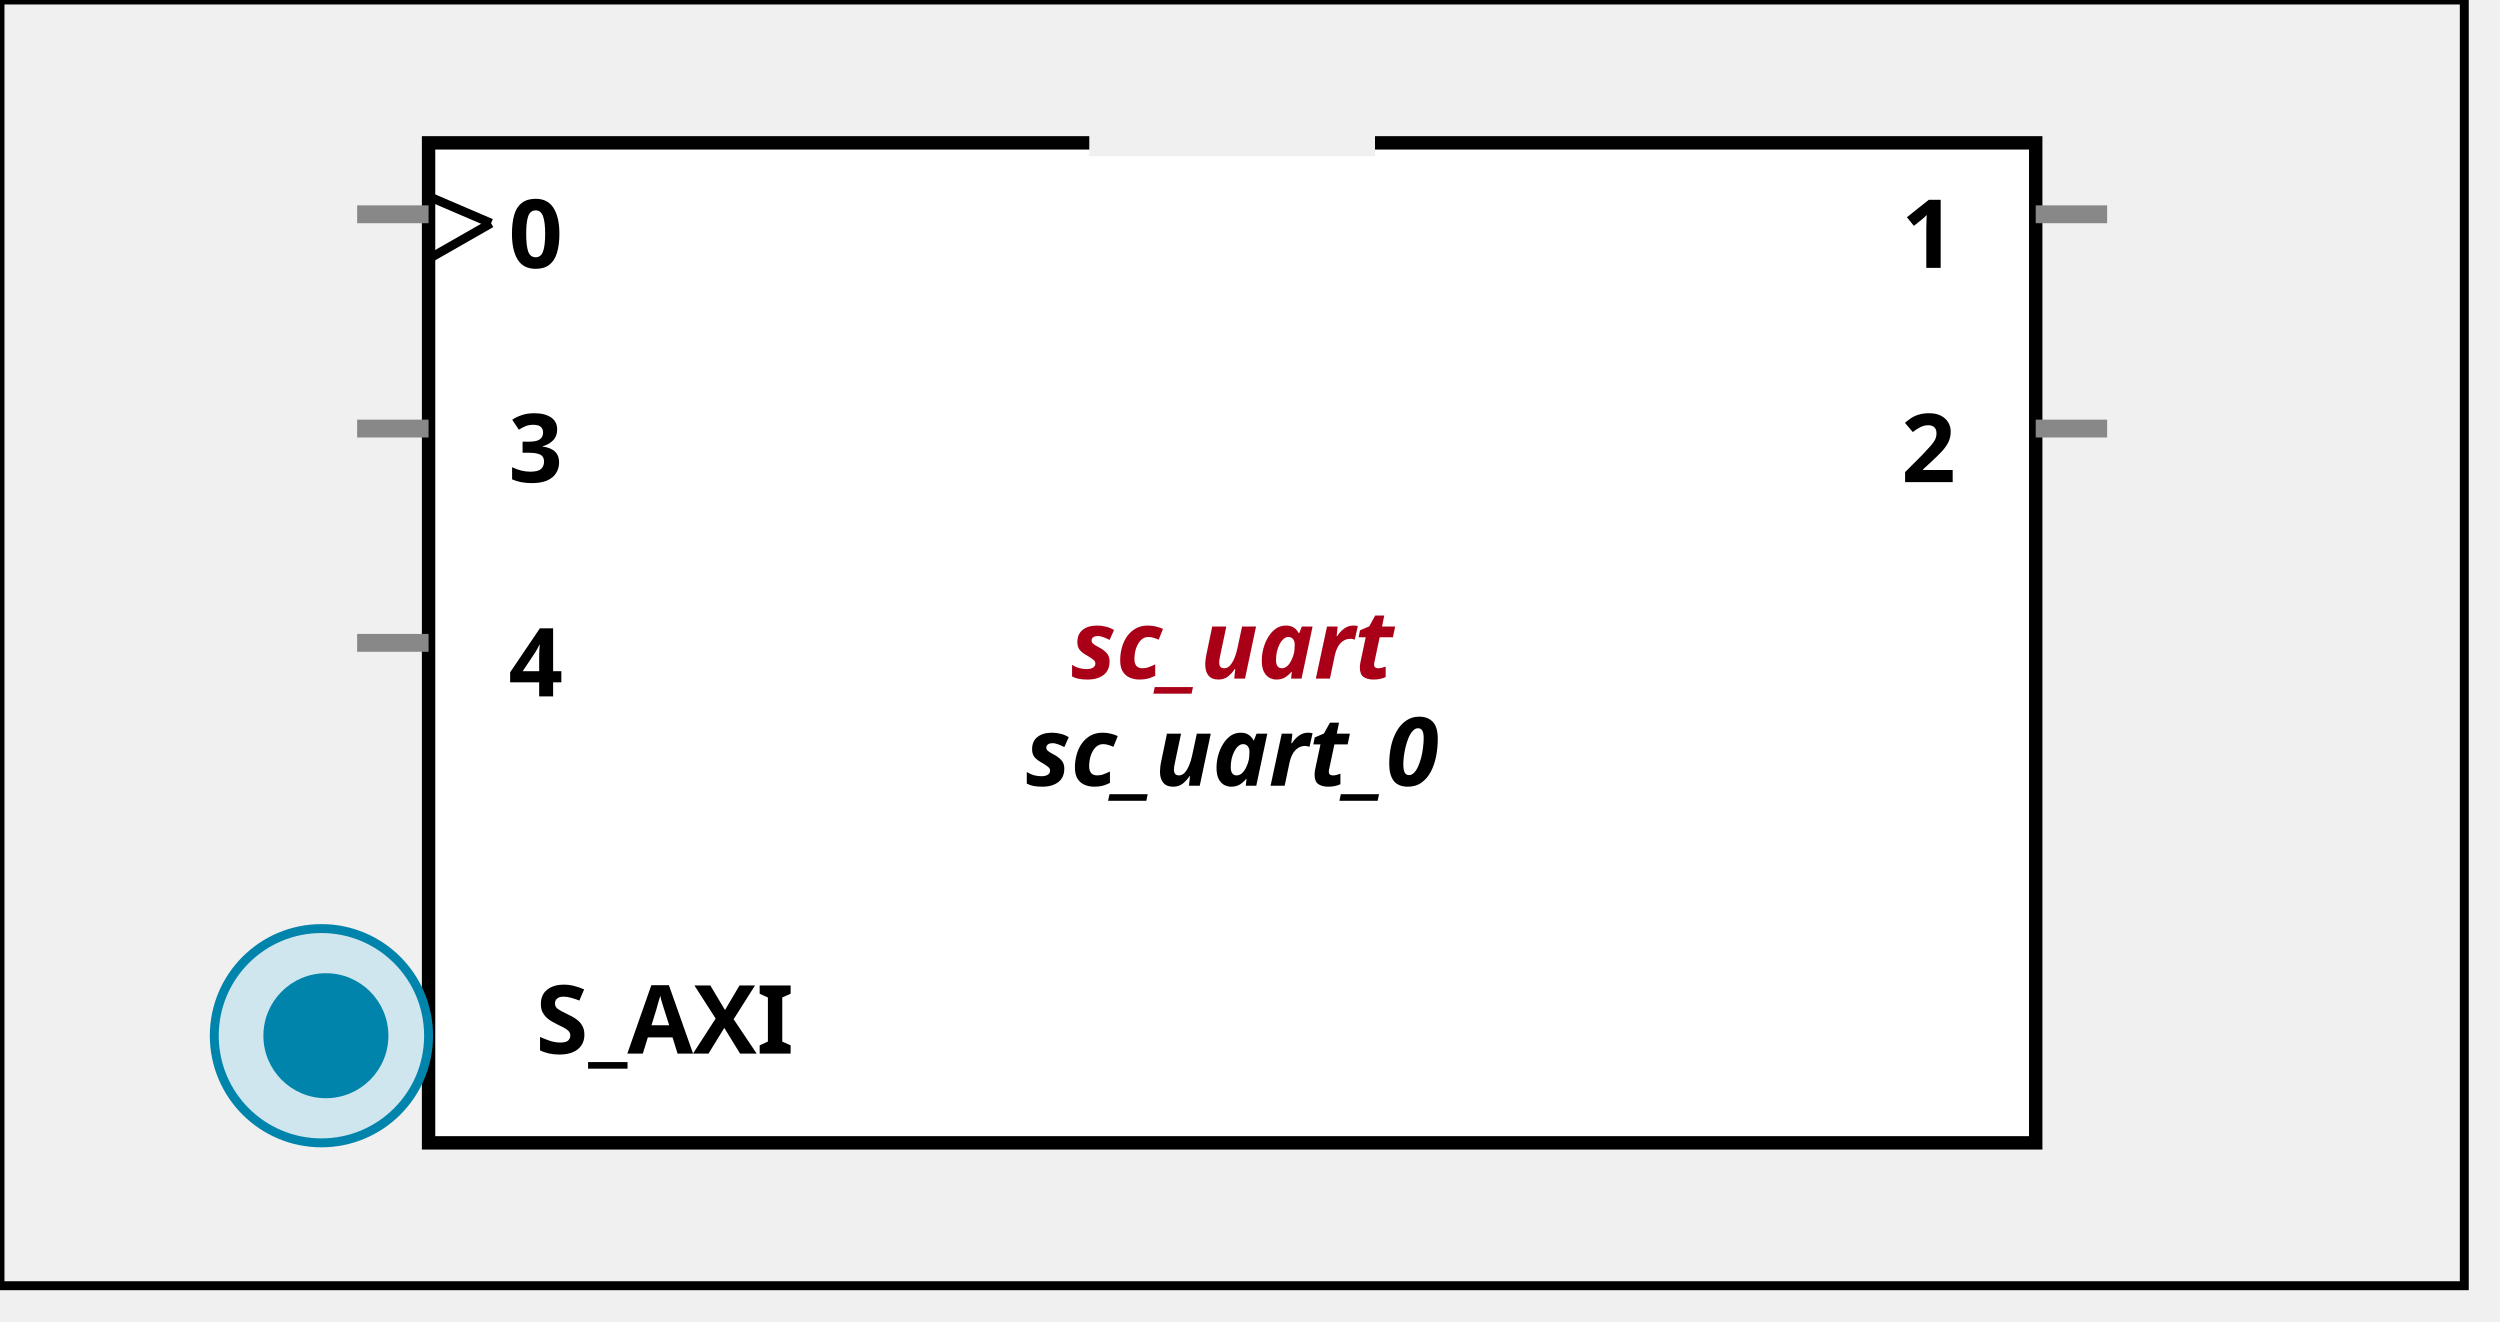
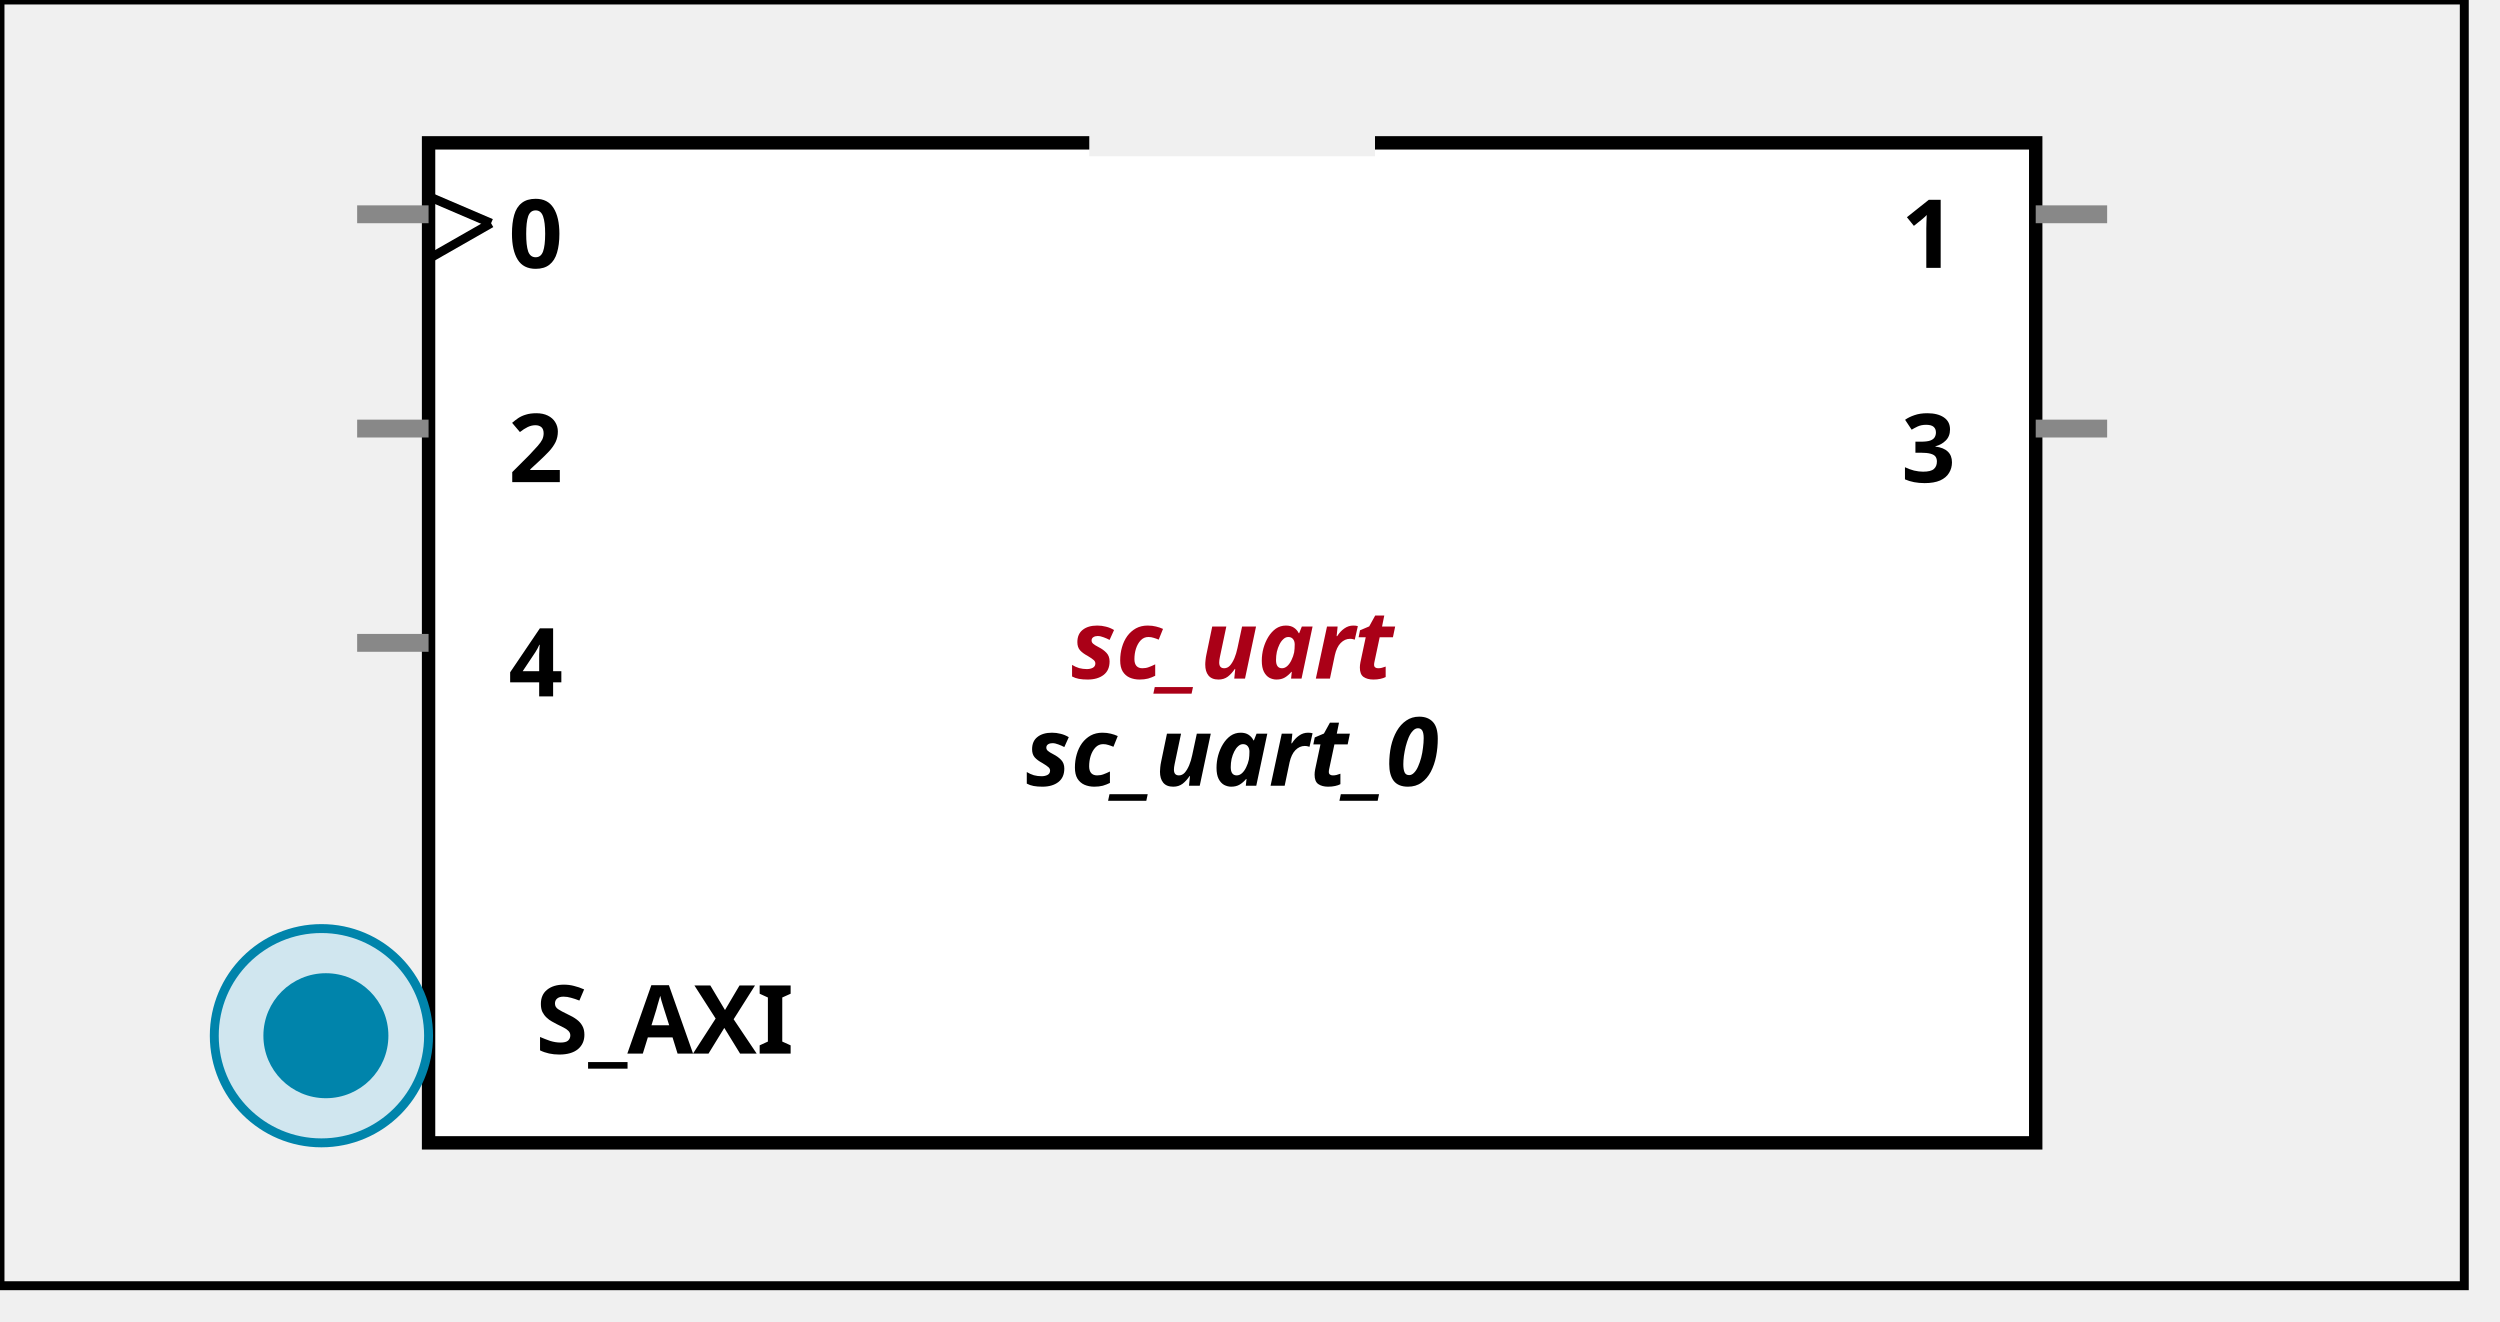
<svg xmlns:xlink="http://www.w3.org/1999/xlink" width="280" height="148">
  <defs>
    <g id="AXI_BifLabel">
      <rect x="0" y="0" rx="3" ry="3" width="32" height="16" style="fill:#0084AB; stroke:black; stroke-width:1" />
    </g>
    <g id="AXI_busconn_SLAVE">
      <circle cx="12" cy="12" r="12" style="fill:#D0E6EF; stroke:#0084AB; stroke-width:1" />
      <circle cx="12.5" cy="12" r="7" style="fill:#0084AB; stroke:none;" />
    </g>
    <g id="AXI_busconn_MASTER">
      <rect x="0" y="0" width="24" height="24" style="fill:#D0E6EF; stroke:#0084AB; stroke-width:1" />
      <rect x="5.5" y="5" width="14" height="14" style="fill:#0084AB; stroke:none;" />
    </g>
    <g id="XIL_BifLabel">
      <rect x="0" y="0" rx="3" ry="3" width="32" height="16" style="fill:#990066; stroke:black; stroke-width:1" />
    </g>
    <g id="XIL_busconn_TARGET">
      <circle cx="12" cy="12" r="12" style="fill:#CC3399; stroke:#990066; stroke-width:1" />
      <circle cx="12.5" cy="12" r="7" style="fill:#990066; stroke:none;" />
    </g>
    <g id="XIL_busconn_INITIATOR">
      <rect x="0" y="0" width="24" height="24" style="fill:#CC3399; stroke:#990066; stroke-width:1" />
      <rect x="5.5" y="5" width="14" height="14" style="fill:#990066; stroke:none;" />
    </g>
    <g id="LMB_BifLabel">
      <rect x="0" y="0" rx="3" ry="3" width="32" height="16" style="fill:#7777FF; stroke:black; stroke-width:1" />
    </g>
    <g id="LMB_busconn_SLAVE">
      <circle cx="12" cy="12" r="12" style="fill:#DDDDFF; stroke:#7777FF; stroke-width:1" />
      <circle cx="12.5" cy="12" r="7" style="fill:#7777FF; stroke:none;" />
    </g>
    <g id="LMB_busconn_MASTER">
      <rect x="0" y="0" width="24" height="24" style="fill:#DDDDFF; stroke:#7777FF; stroke-width:1" />
      <rect x="5.5" y="5" width="14" height="14" style="fill:#7777FF; stroke:none;" />
    </g>
    <g id="KEY_BifLabel">
      <rect x="0" y="0" rx="3" ry="3" width="32" height="16" style="fill:#444444; stroke:black; stroke-width:1" />
    </g>
    <g id="KEY_busconn_SLAVE">
      <circle cx="12" cy="12" r="12" style="fill:#888888; stroke:#444444; stroke-width:1" />
      <circle cx="12.5" cy="12" r="7" style="fill:#444444; stroke:none;" />
    </g>
    <g id="KEY_busconn_MASTER">
      <rect x="0" y="0" width="24" height="24" style="fill:#888888; stroke:#444444; stroke-width:1" />
      <rect x="5.5" y="5" width="14" height="14" style="fill:#444444; stroke:none;" />
    </g>
    <g id="KEY_busconn_MASTER_SLAVE">
      <circle cx="12" cy="12" r="12" style="fill:#888888; stroke:#444444; stroke-width:1" />
      <circle cx="12.5" cy="12" r="7" style="fill:#444444; stroke:none;" />
      <rect x="0" y="12" width="24" height="12" style="fill:#888888; stroke:#444444; stroke-width:1" />
      <rect x="5.5" y="12" width="14" height="7" style="fill:#444444; stroke:none;" />
    </g>
    <g id="KEY_busconn_TARGET">
      <circle cx="12" cy="12" r="12" style="fill:#888888; stroke:#444444; stroke-width:1" />
      <circle cx="12.5" cy="12" r="7" style="fill:#444444; stroke:none;" />
    </g>
    <g id="KEY_busconn_INITIATOR">
      <rect x="0" y="0" width="24" height="24" style="fill:#888888; stroke:#444444; stroke-width:1" />
      <rect x="5.5" y="5" width="14" height="14" style="fill:#444444; stroke:none;" />
    </g>
    <g id="KEY_busconn_MONITOR">
      <rect x="0" y="0.5" width="24" height="7" style="fill:#444444; stroke:none;" />
      <rect x="0" y="16" width="24" height="7" style="fill:#444444; stroke:none;" />
    </g>
    <g id="KEY_busconn_USER">
      <circle cx="12" cy="12" r="12" style="fill:#888888; stroke:#444444; stroke-width:1" />
      <circle cx="12.5" cy="12" r="7" style="fill:#444444; stroke:none;" />
    </g>
    <g id="KEY_busconn_TRANSPARENT">
      <circle cx="12" cy="12" r="12" style="fill:#FFFFFF; stroke:#444444; stroke-width:1" />
      <circle cx="12.5" cy="12" r="7" style="fill:#FFFFFF; stroke:none;" />
    </g>
    <g id="HCurve" overflow="visible">
      <path d="m 0  0,      a 16 16, 0,0,0, 32,0,     z" style="fill:#F0F0F0;fill-opacity:1;stroke:black;stroke-width:1.5" />
      <line x1="0" y1="0" x2="32" y2="0" style="stroke:#F0F0F0;stroke-width:3" />
    </g>
    <g id="IPD_StandardBody">
      <rect x="0" y="0" width="276" height="144" style="fill:#F0F0F0;fill-opacity: 1.0; stroke:#000000; stroke-width:1" />
      <rect x="48" y="16" width="180" height="112" style="fill:#FFFFFF; fill-opacity: 1.0; stroke:#000000; stroke-width:1.5" />
      <use x="122" y="16" xlink:href="#HCurve" />
    </g>
    <g id="IPD_PORT">
      <rect width="8" height="8" style="fill:#888888;stroke-width:1;stroke:black;" />
    </g>
    <g id="IPD_SPort">
      <line x1="0" y1="0" x2="8" y2="0" style="stroke:#888888;stroke-width:2;stroke-opacity:1" />
    </g>
    <g id="IPD_PortClk">
      <line x1="0" y1="0" x2="7" y2="3" style="stroke:#000000;stroke-width:1;stroke-opacity:1" />
      <line x1="7" y1="3" x2="0" y2="7" style="stroke:#000000;stroke-width:1;stroke-opacity:1" />
    </g>
  </defs>
  <use x="0" y="0" xlink:href="#IPD_StandardBody" />
  <text x="138" y="76" fill="#AA0017" stroke="none" font-size="8pt" font-style="italic" font-weight="bold" text-anchor="middle" font-family="Verdana Arial Helvetica san-serif">sc_uart</text>
  <text x="138" y="88" fill="#000000" stroke="none" font-size="8pt" font-style="italic" font-weight="bold" text-anchor="middle" font-family="Courier Arial Helvetica san-serif">sc_uart_0</text>
  <use x="40" y="24" xlink:href="#IPD_SPort" />
  <use x="48" y="22" xlink:href="#IPD_PortClk" />
  <text x="60" y="30" fill="#000000" stroke="none" font-size="8pt" font-style="normal" font-weight="bold" text-anchor="middle" font-family="Verdana Arial Helvetica san-serif">0</text>
  <use x="40" y="48" xlink:href="#IPD_SPort" />
-   <text x="60" y="54" fill="#000000" stroke="none" font-size="8pt" font-style="normal" font-weight="bold" text-anchor="middle" font-family="Verdana Arial Helvetica san-serif">3</text>
+   <text x="60" y="54" fill="#000000" stroke="none" font-size="8pt" font-style="normal" font-weight="bold" text-anchor="middle" font-family="Verdana Arial Helvetica san-serif">2</text>
  <use x="40" y="72" xlink:href="#IPD_SPort" />
  <text x="60" y="78" fill="#000000" stroke="none" font-size="8pt" font-style="normal" font-weight="bold" text-anchor="middle" font-family="Verdana Arial Helvetica san-serif">4</text>
  <use x="228" y="24" xlink:href="#IPD_SPort" />
  <text x="216" y="30" fill="#000000" stroke="none" font-size="8pt" font-style="normal" font-weight="bold" text-anchor="middle" font-family="Verdana Arial Helvetica san-serif">1</text>
  <use x="228" y="48" xlink:href="#IPD_SPort" />
-   <text x="216" y="54" fill="#000000" stroke="none" font-size="8pt" font-style="normal" font-weight="bold" text-anchor="middle" font-family="Verdana Arial Helvetica san-serif">2</text>
+   <text x="216" y="54" fill="#000000" stroke="none" font-size="8pt" font-style="normal" font-weight="bold" text-anchor="middle" font-family="Verdana Arial Helvetica san-serif">3</text>
  <use x="24" y="104" xlink:href="#AXI_busconn_SLAVE" />
  <text x="60" y="118" fill="#000000" stroke="none" font-size="8pt" font-style="normal" font-weight="bold" font-family="Verdana Arial Helvetica san-serif">S_AXI</text>
</svg>
